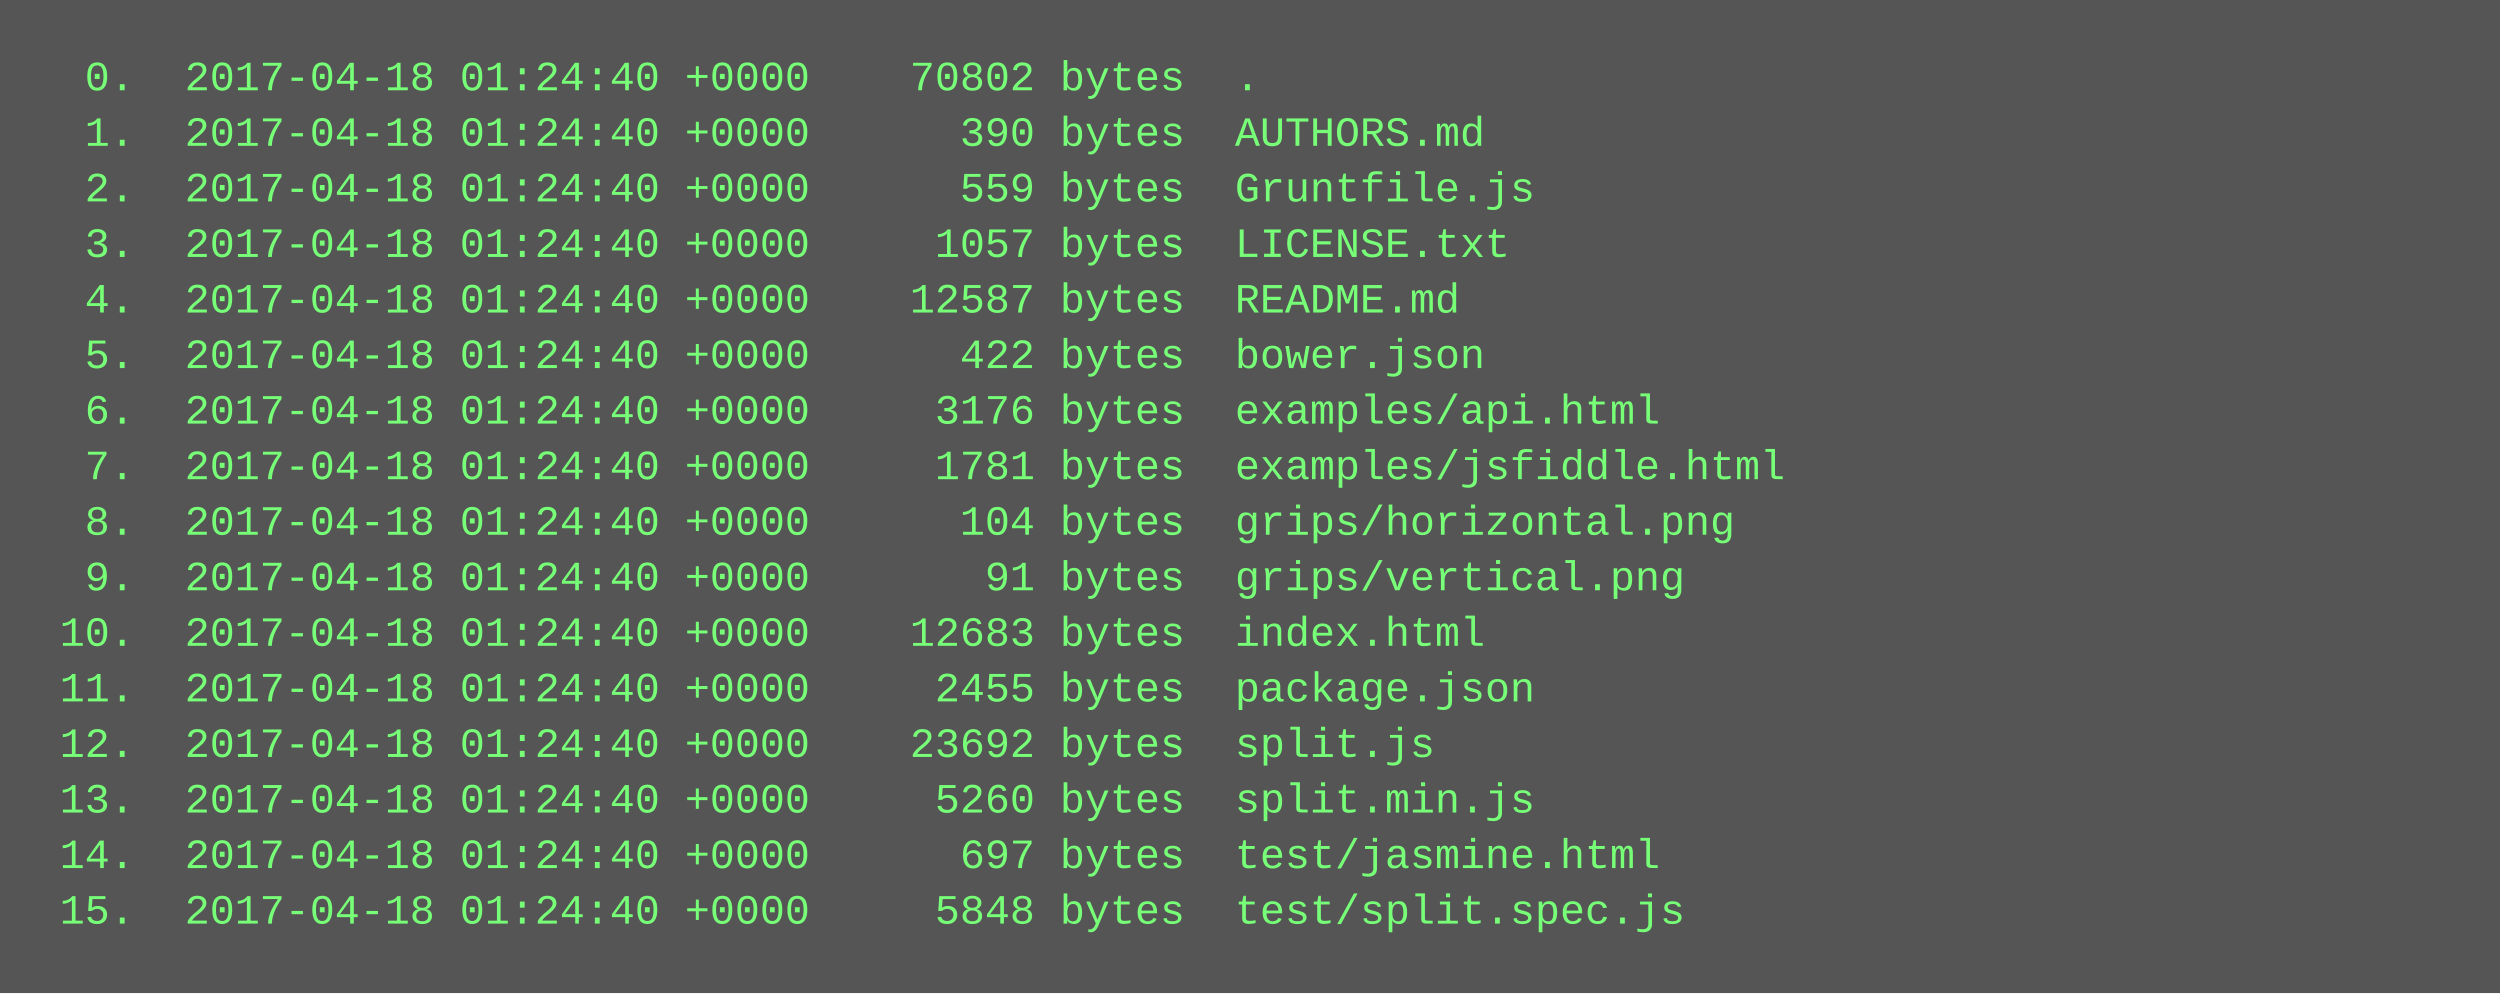
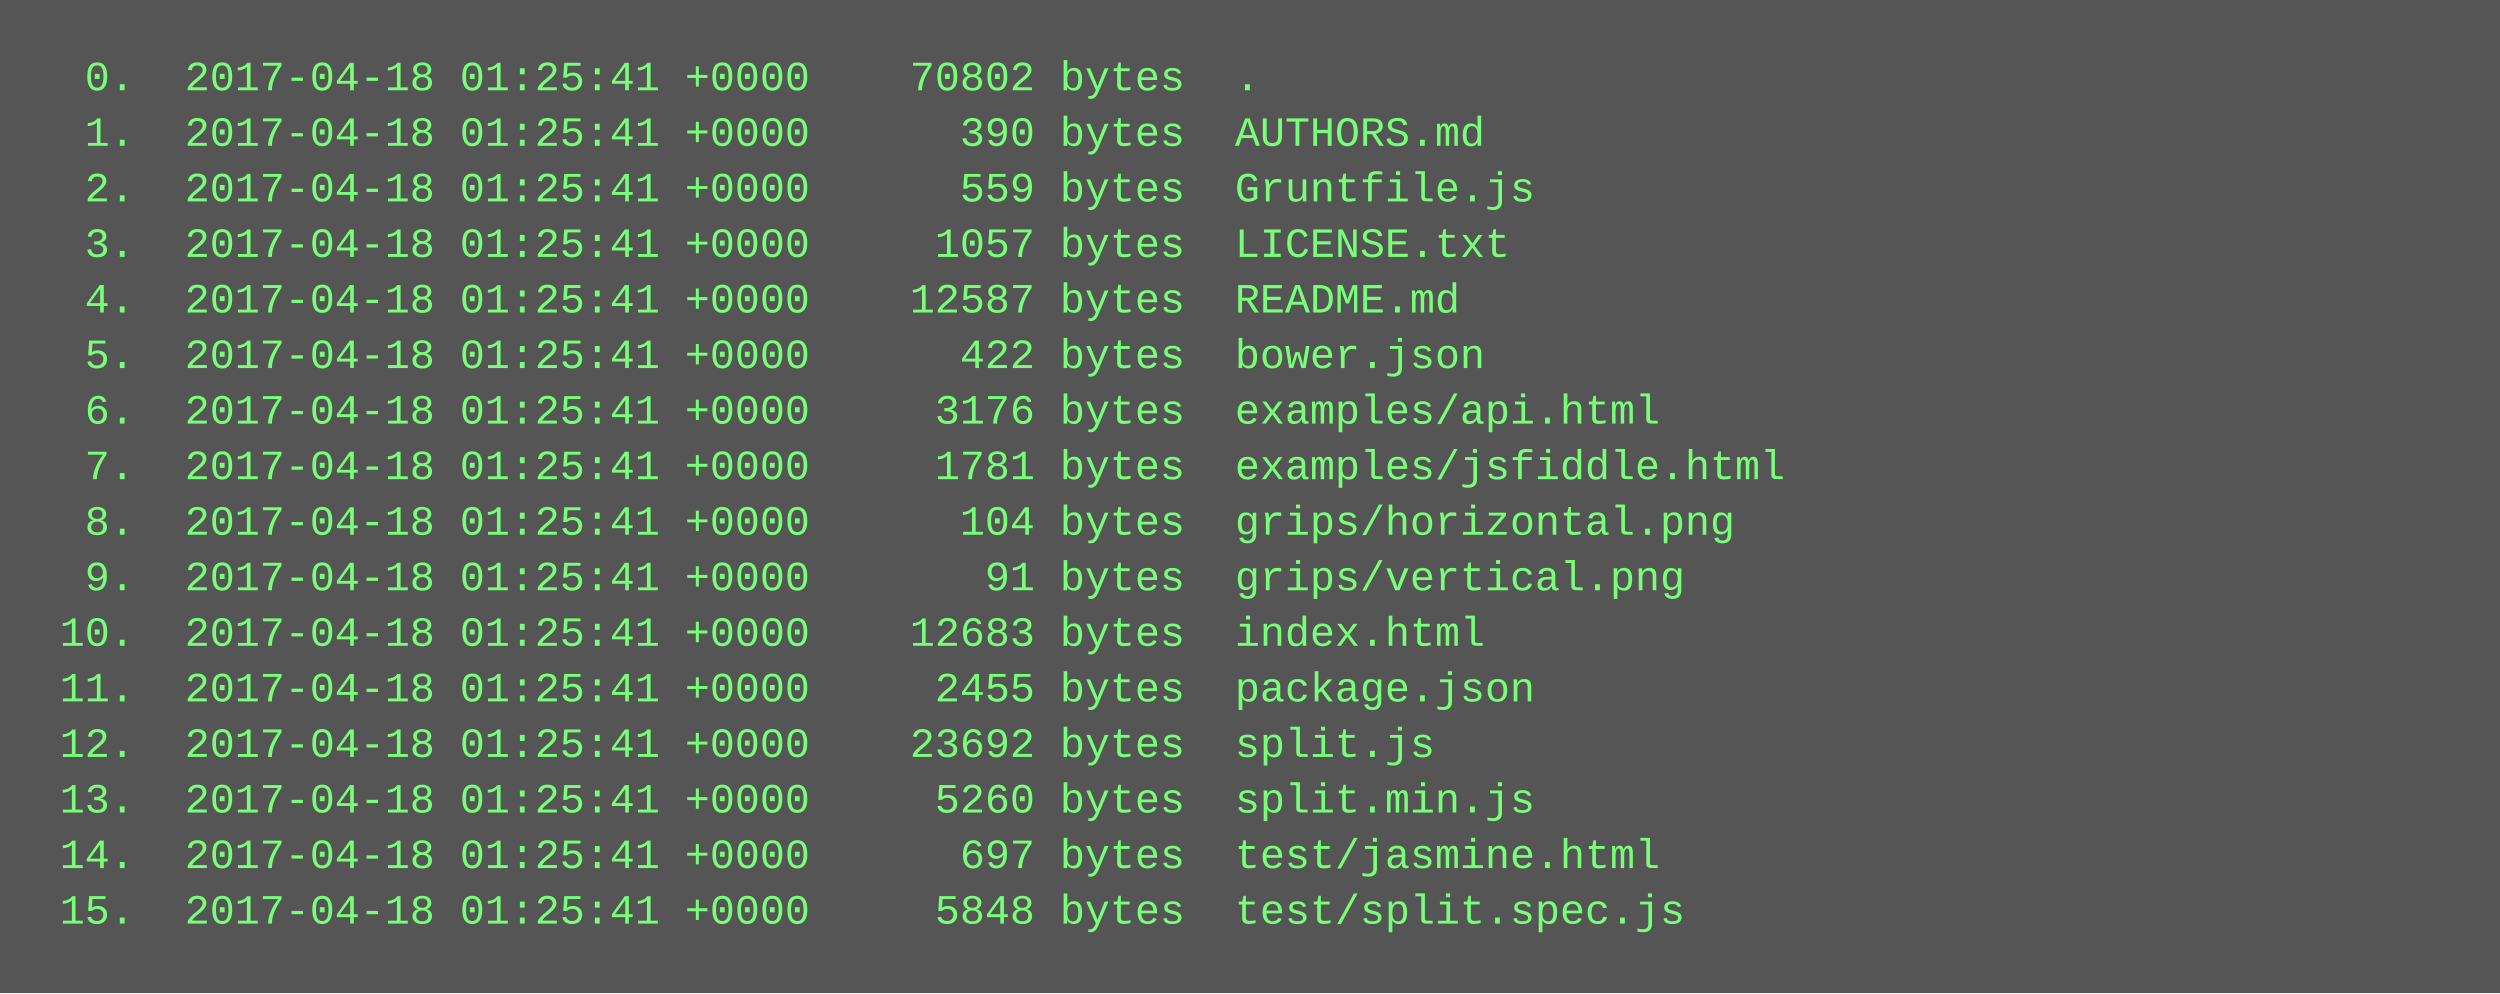
<svg xmlns="http://www.w3.org/2000/svg" height="286" width="720">
  <rect height="286" fill="#555" width="720" />
  <text fill="#7f7" font-family="Courier New" font-size="12" xml:space="preserve">
-     <tspan x="10" y="26">  0.  2017-04-18 01:24:40 +0000    70802 bytes  .</tspan>
-     <tspan x="10" y="42">  1.  2017-04-18 01:24:40 +0000      390 bytes  AUTHORS.md</tspan>
-     <tspan x="10" y="58">  2.  2017-04-18 01:24:40 +0000      559 bytes  Gruntfile.js</tspan>
-     <tspan x="10" y="74">  3.  2017-04-18 01:24:40 +0000     1057 bytes  LICENSE.txt</tspan>
-     <tspan x="10" y="90">  4.  2017-04-18 01:24:40 +0000    12587 bytes  README.md</tspan>
-     <tspan x="10" y="106">  5.  2017-04-18 01:24:40 +0000      422 bytes  bower.json</tspan>
-     <tspan x="10" y="122">  6.  2017-04-18 01:24:40 +0000     3176 bytes  examples/api.html</tspan>
-     <tspan x="10" y="138">  7.  2017-04-18 01:24:40 +0000     1781 bytes  examples/jsfiddle.html</tspan>
-     <tspan x="10" y="154">  8.  2017-04-18 01:24:40 +0000      104 bytes  grips/horizontal.png</tspan>
-     <tspan x="10" y="170">  9.  2017-04-18 01:24:40 +0000       91 bytes  grips/vertical.png</tspan>
-     <tspan x="10" y="186"> 10.  2017-04-18 01:24:40 +0000    12683 bytes  index.html</tspan>
-     <tspan x="10" y="202"> 11.  2017-04-18 01:24:40 +0000     2455 bytes  package.json</tspan>
-     <tspan x="10" y="218"> 12.  2017-04-18 01:24:40 +0000    23692 bytes  split.js</tspan>
-     <tspan x="10" y="234"> 13.  2017-04-18 01:24:40 +0000     5260 bytes  split.min.js</tspan>
-     <tspan x="10" y="250"> 14.  2017-04-18 01:24:40 +0000      697 bytes  test/jasmine.html</tspan>
-     <tspan x="10" y="266"> 15.  2017-04-18 01:24:40 +0000     5848 bytes  test/split.spec.js</tspan>
+     <tspan x="10" y="26">  0.  2017-04-18 01:25:41 +0000    70802 bytes  .</tspan>
+     <tspan x="10" y="42">  1.  2017-04-18 01:25:41 +0000      390 bytes  AUTHORS.md</tspan>
+     <tspan x="10" y="58">  2.  2017-04-18 01:25:41 +0000      559 bytes  Gruntfile.js</tspan>
+     <tspan x="10" y="74">  3.  2017-04-18 01:25:41 +0000     1057 bytes  LICENSE.txt</tspan>
+     <tspan x="10" y="90">  4.  2017-04-18 01:25:41 +0000    12587 bytes  README.md</tspan>
+     <tspan x="10" y="106">  5.  2017-04-18 01:25:41 +0000      422 bytes  bower.json</tspan>
+     <tspan x="10" y="122">  6.  2017-04-18 01:25:41 +0000     3176 bytes  examples/api.html</tspan>
+     <tspan x="10" y="138">  7.  2017-04-18 01:25:41 +0000     1781 bytes  examples/jsfiddle.html</tspan>
+     <tspan x="10" y="154">  8.  2017-04-18 01:25:41 +0000      104 bytes  grips/horizontal.png</tspan>
+     <tspan x="10" y="170">  9.  2017-04-18 01:25:41 +0000       91 bytes  grips/vertical.png</tspan>
+     <tspan x="10" y="186"> 10.  2017-04-18 01:25:41 +0000    12683 bytes  index.html</tspan>
+     <tspan x="10" y="202"> 11.  2017-04-18 01:25:41 +0000     2455 bytes  package.json</tspan>
+     <tspan x="10" y="218"> 12.  2017-04-18 01:25:41 +0000    23692 bytes  split.js</tspan>
+     <tspan x="10" y="234"> 13.  2017-04-18 01:25:41 +0000     5260 bytes  split.min.js</tspan>
+     <tspan x="10" y="250"> 14.  2017-04-18 01:25:41 +0000      697 bytes  test/jasmine.html</tspan>
+     <tspan x="10" y="266"> 15.  2017-04-18 01:25:41 +0000     5848 bytes  test/split.spec.js</tspan>
  </text>
</svg>
